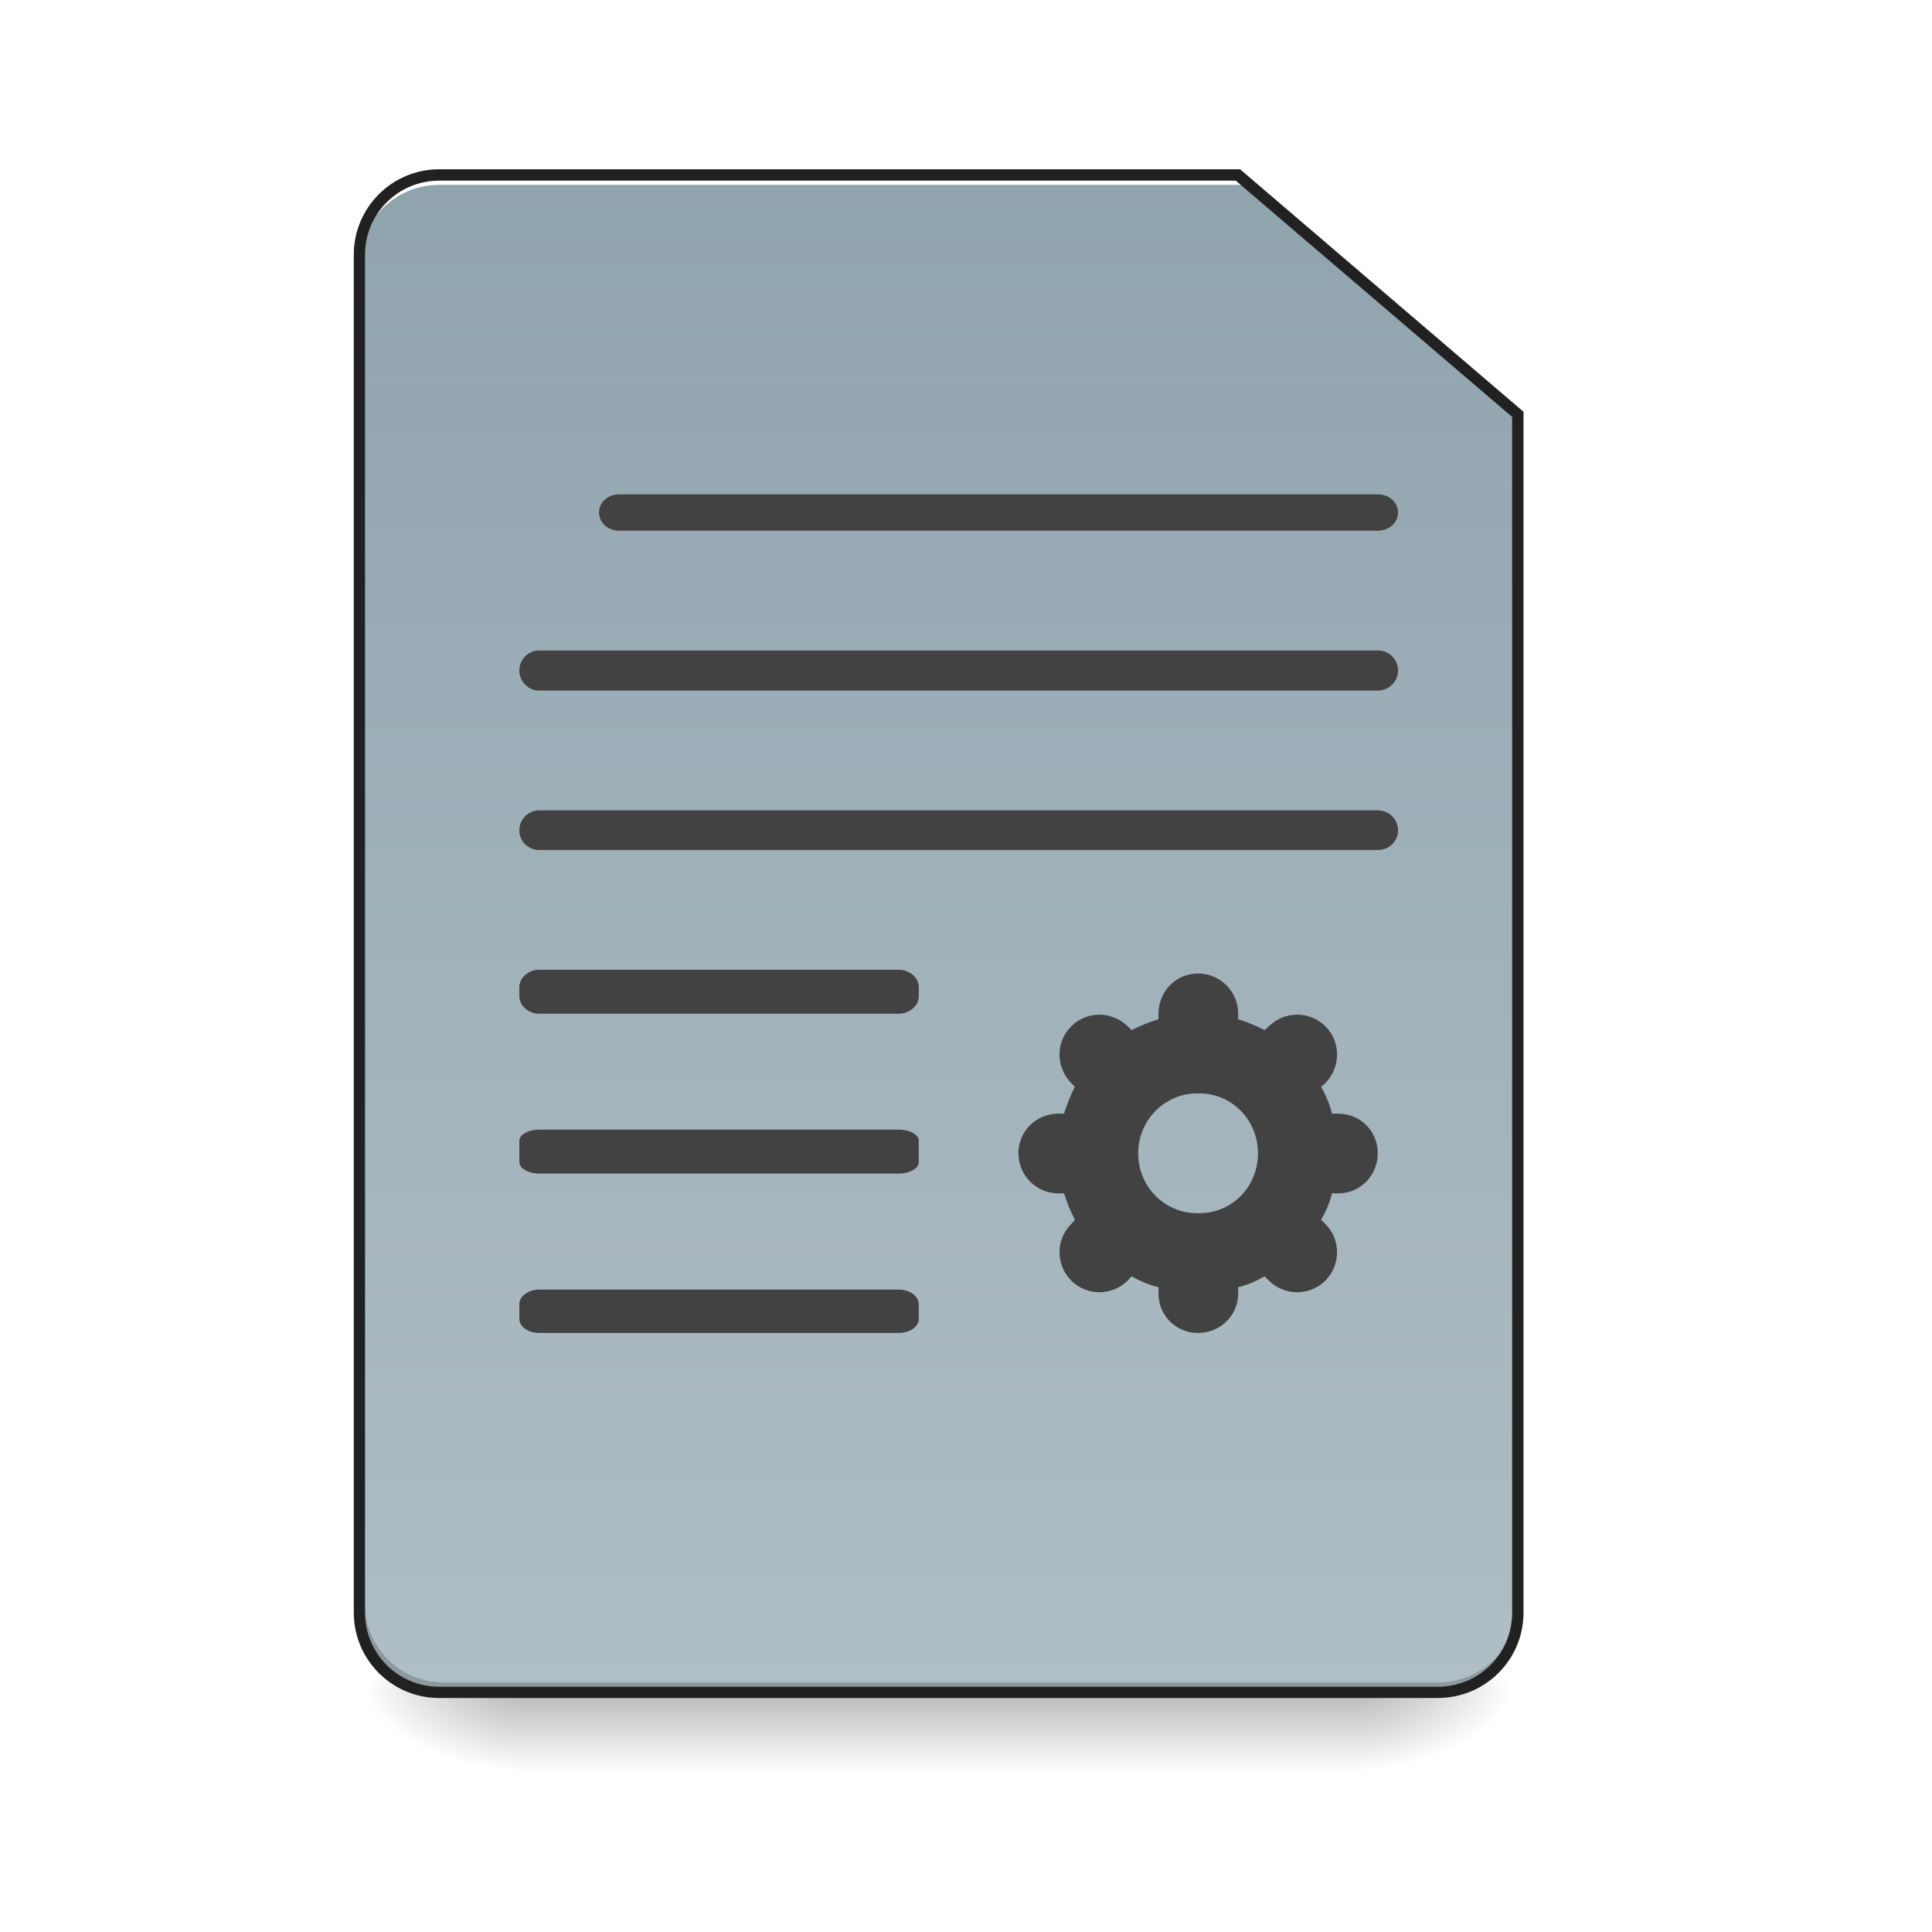
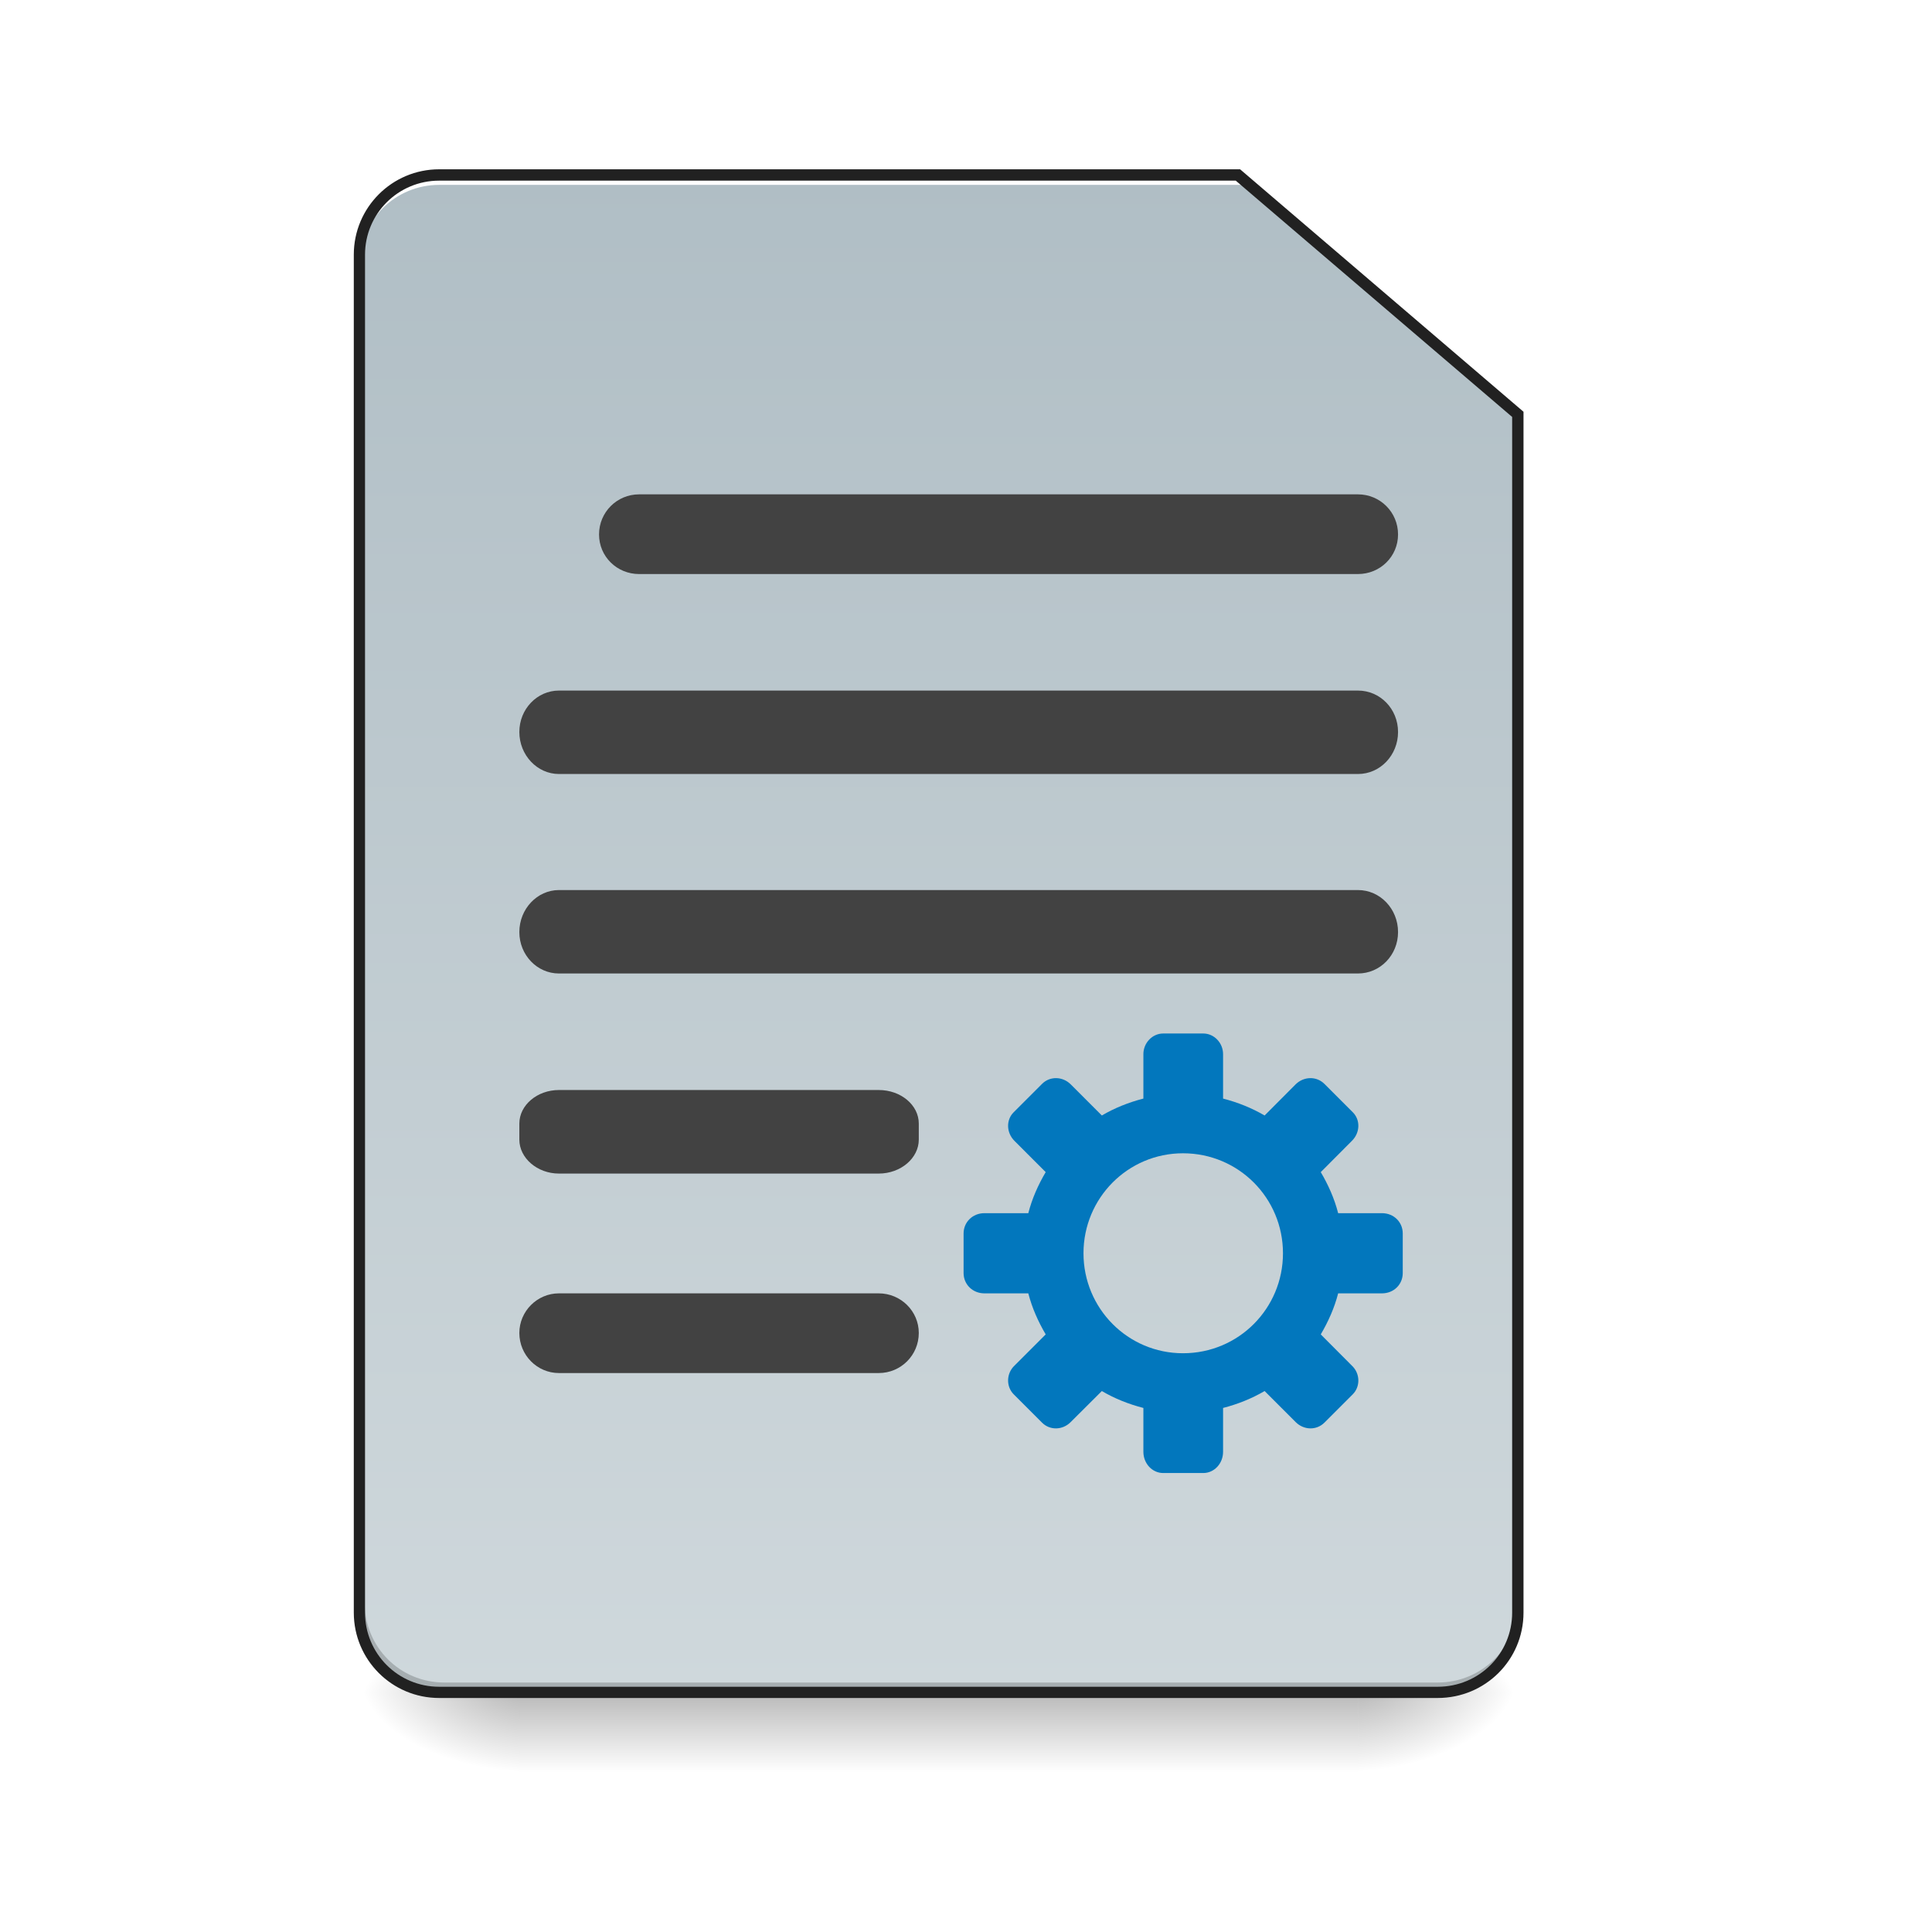
<svg xmlns="http://www.w3.org/2000/svg" width="16pt" height="16pt" viewBox="0 0 16 16" version="1.1">
  <defs>
    <linearGradient id="linear0" gradientUnits="userSpaceOnUse" x1="254" y1="233.5" x2="254" y2="254.667" gradientTransform="matrix(0.031253,0,0,0.031253,-0.00000190753,6.719393)">
      <stop offset="0" style="stop-color:rgb(0%,0%,0%);stop-opacity:0.275;" />
      <stop offset="1" style="stop-color:rgb(0%,0%,0%);stop-opacity:0;" />
    </linearGradient>
    <radialGradient id="radial0" gradientUnits="userSpaceOnUse" cx="450.909" cy="189.579" fx="450.909" fy="189.579" r="21.167" gradientTransform="matrix(0.0000000870852,-0.0390662,-0.0703192,-0.0000000507693,24.41152,31.79767)">
      <stop offset="0" style="stop-color:rgb(0%,0%,0%);stop-opacity:0.314;" />
      <stop offset="0.222" style="stop-color:rgb(0%,0%,0%);stop-opacity:0.275;" />
      <stop offset="1" style="stop-color:rgb(0%,0%,0%);stop-opacity:0;" />
    </radialGradient>
    <radialGradient id="radial1" gradientUnits="userSpaceOnUse" cx="450.909" cy="189.579" fx="450.909" fy="189.579" r="21.167" gradientTransform="matrix(-0.0000000870852,0.0390662,0.0703192,0.0000000507693,-8.865766,-3.763739)">
      <stop offset="0" style="stop-color:rgb(0%,0%,0%);stop-opacity:0.314;" />
      <stop offset="0.222" style="stop-color:rgb(0%,0%,0%);stop-opacity:0.275;" />
      <stop offset="1" style="stop-color:rgb(0%,0%,0%);stop-opacity:0;" />
    </radialGradient>
    <radialGradient id="radial2" gradientUnits="userSpaceOnUse" cx="450.909" cy="189.579" fx="450.909" fy="189.579" r="21.167" gradientTransform="matrix(-0.0000000870852,-0.0390662,0.0703192,-0.0000000507693,-8.865766,31.79767)">
      <stop offset="0" style="stop-color:rgb(0%,0%,0%);stop-opacity:0.314;" />
      <stop offset="0.222" style="stop-color:rgb(0%,0%,0%);stop-opacity:0.275;" />
      <stop offset="1" style="stop-color:rgb(0%,0%,0%);stop-opacity:0;" />
    </radialGradient>
    <radialGradient id="radial3" gradientUnits="userSpaceOnUse" cx="450.909" cy="189.579" fx="450.909" fy="189.579" r="21.167" gradientTransform="matrix(0.0000000870852,0.0390662,-0.0703192,0.0000000507693,24.41152,-3.76374)">
      <stop offset="0" style="stop-color:rgb(0%,0%,0%);stop-opacity:0.314;" />
      <stop offset="0.222" style="stop-color:rgb(0%,0%,0%);stop-opacity:0.275;" />
      <stop offset="1" style="stop-color:rgb(0%,0%,0%);stop-opacity:0;" />
    </radialGradient>
    <linearGradient id="linear1" gradientUnits="userSpaceOnUse" x1="232.833" y1="233.5" x2="232.833" y2="-168.667" gradientTransform="matrix(0.031253,0,0,0.031253,0,6.719391)">
-       <stop offset="0" style="stop-color:rgb(69.02%,74.51%,77.255%);stop-opacity:1;" />
-       <stop offset="1" style="stop-color:rgb(56.471%,64.314%,68.235%);stop-opacity:1;" />
+       <stop offset="0" style="stop-color:rgb(81.176%,84.706%,86.275%);stop-opacity:1;" />
+       <stop offset="1" style="stop-color:rgb(69.02%,74.51%,77.255%);stop-opacity:1;" />
    </linearGradient>
  </defs>
  <g id="surface1">
    <path style=" stroke:none;fill-rule:nonzero;fill:url(#linear0);" d="M 4.301 14.016 L 11.246 14.016 L 11.246 14.68 L 4.301 14.68 Z M 4.301 14.016 " />
    <path style=" stroke:none;fill-rule:nonzero;fill:url(#radial0);" d="M 11.246 14.016 L 12.57 14.016 L 12.57 13.355 L 11.246 13.355 Z M 11.246 14.016 " />
    <path style=" stroke:none;fill-rule:nonzero;fill:url(#radial1);" d="M 4.301 14.016 L 2.977 14.016 L 2.977 14.68 L 4.301 14.68 Z M 4.301 14.016 " />
    <path style=" stroke:none;fill-rule:nonzero;fill:url(#radial2);" d="M 4.301 14.016 L 2.977 14.016 L 2.977 13.355 L 4.301 13.355 Z M 4.301 14.016 " />
    <path style=" stroke:none;fill-rule:nonzero;fill:url(#radial3);" d="M 11.246 14.016 L 12.57 14.016 L 12.57 14.68 L 11.246 14.68 Z M 11.246 14.016 " />
    <path style=" stroke:none;fill-rule:nonzero;fill:url(#linear1);" d="M 3.637 1.449 C 3.273 1.449 2.977 1.742 2.977 2.109 L 2.977 13.355 C 2.977 13.723 3.273 14.016 3.637 14.016 L 11.906 14.016 C 12.273 14.016 12.57 13.723 12.57 13.355 L 12.57 3.434 L 10.254 1.449 Z M 3.637 1.449 " />
    <path style=" stroke:none;fill-rule:nonzero;fill:rgb(0%,0%,0%);fill-opacity:0.196;" d="M 3.68 14.016 C 3.312 14.016 3.02 13.723 3.02 13.355 L 3.02 13.273 C 3.02 13.641 3.312 13.934 3.68 13.934 L 11.906 13.934 C 12.273 13.934 12.57 13.641 12.57 13.273 L 12.57 13.355 C 12.57 13.723 12.273 14.016 11.906 14.016 Z M 3.68 14.016 " />
    <path style=" stroke:none;fill-rule:nonzero;fill:rgb(100%,100%,100%);fill-opacity:1;" d="M 3.637 1.449 C 3.273 1.449 2.977 1.742 2.977 2.109 L 2.977 2.191 C 2.977 1.824 3.273 1.531 3.637 1.531 L 10.297 1.531 L 10.297 1.449 Z M 3.637 1.449 " />
    <path style=" stroke:none;fill-rule:nonzero;fill:rgb(12.941%,12.941%,12.941%);fill-opacity:1;" d="M 3.637 1.402 C 3.246 1.402 2.93 1.719 2.93 2.109 L 2.93 13.355 C 2.93 13.746 3.246 14.062 3.637 14.062 L 11.906 14.062 C 12.301 14.062 12.617 13.746 12.617 13.355 L 12.617 3.41 L 10.27 1.402 Z M 3.637 1.496 L 10.234 1.496 L 12.523 3.453 L 12.523 13.355 C 12.523 13.695 12.25 13.969 11.906 13.969 L 3.637 13.969 C 3.297 13.969 3.023 13.695 3.023 13.355 L 3.023 2.109 C 3.023 1.77 3.297 1.496 3.637 1.496 Z M 3.637 1.496 " />
-     <path style=" stroke:none;fill-rule:nonzero;fill:rgb(25.882%,25.882%,25.882%);fill-opacity:1;" d="M 5.125 4.094 L 11.41 4.094 C 11.504 4.094 11.578 4.16 11.578 4.242 L 11.578 4.246 C 11.578 4.328 11.504 4.395 11.41 4.395 L 5.125 4.395 C 5.035 4.395 4.961 4.328 4.961 4.246 L 4.961 4.242 C 4.961 4.16 5.035 4.094 5.125 4.094 Z M 5.125 4.094 " />
-     <path style=" stroke:none;fill-rule:nonzero;fill:rgb(25.882%,25.882%,25.882%);fill-opacity:1;" d="M 4.465 5.387 L 11.41 5.387 C 11.504 5.387 11.578 5.461 11.578 5.551 C 11.578 5.645 11.504 5.719 11.41 5.719 L 4.465 5.719 C 4.375 5.719 4.301 5.645 4.301 5.551 C 4.301 5.461 4.375 5.387 4.465 5.387 Z M 4.465 5.387 " />
-     <path style=" stroke:none;fill-rule:nonzero;fill:rgb(25.882%,25.882%,25.882%);fill-opacity:1;" d="M 4.465 6.711 L 11.41 6.711 C 11.504 6.711 11.578 6.785 11.578 6.875 C 11.578 6.969 11.504 7.039 11.41 7.039 L 4.465 7.039 C 4.375 7.039 4.301 6.969 4.301 6.875 C 4.301 6.785 4.375 6.711 4.465 6.711 Z M 4.465 6.711 " />
-     <path style=" stroke:none;fill-rule:nonzero;fill:rgb(25.882%,25.882%,25.882%);fill-opacity:1;" d="M 4.465 8.031 L 7.441 8.031 C 7.535 8.031 7.609 8.098 7.609 8.176 L 7.609 8.25 C 7.609 8.328 7.535 8.395 7.441 8.395 L 4.465 8.395 C 4.375 8.395 4.301 8.328 4.301 8.25 L 4.301 8.176 C 4.301 8.098 4.375 8.031 4.465 8.031 Z M 4.465 8.031 " />
-     <path style=" stroke:none;fill-rule:nonzero;fill:rgb(25.882%,25.882%,25.882%);fill-opacity:1;" d="M 4.465 9.355 L 7.441 9.355 C 7.535 9.355 7.609 9.398 7.609 9.445 L 7.609 9.625 C 7.609 9.676 7.535 9.719 7.441 9.719 L 4.465 9.719 C 4.375 9.719 4.301 9.676 4.301 9.625 L 4.301 9.445 C 4.301 9.398 4.375 9.355 4.465 9.355 Z M 4.465 9.355 " />
-     <path style=" stroke:none;fill-rule:nonzero;fill:rgb(25.882%,25.882%,25.882%);fill-opacity:1;" d="M 4.465 10.68 L 7.441 10.68 C 7.535 10.68 7.609 10.734 7.609 10.801 L 7.609 10.922 C 7.609 10.988 7.535 11.039 7.441 11.039 L 4.465 11.039 C 4.375 11.039 4.301 10.988 4.301 10.922 L 4.301 10.801 C 4.301 10.734 4.375 10.68 4.465 10.68 Z M 4.465 10.68 " />
-     <path style=" stroke:none;fill-rule:nonzero;fill:rgb(25.882%,25.882%,25.882%);fill-opacity:1;" d="M 9.922 8.062 C 9.738 8.062 9.594 8.211 9.594 8.395 L 9.594 8.441 C 9.516 8.465 9.441 8.496 9.371 8.531 L 9.34 8.5 C 9.207 8.371 9 8.371 8.871 8.5 C 8.742 8.629 8.742 8.836 8.871 8.969 L 8.902 9 C 8.867 9.07 8.836 9.145 8.812 9.223 L 8.766 9.223 C 8.582 9.223 8.434 9.367 8.434 9.551 C 8.434 9.734 8.582 9.883 8.766 9.883 L 8.812 9.883 C 8.836 9.961 8.867 10.035 8.902 10.102 L 8.871 10.137 C 8.742 10.266 8.742 10.473 8.871 10.605 C 9 10.734 9.207 10.734 9.34 10.605 L 9.371 10.57 C 9.441 10.609 9.516 10.641 9.594 10.66 L 9.594 10.711 C 9.594 10.895 9.738 11.039 9.922 11.039 C 10.105 11.039 10.254 10.895 10.254 10.711 L 10.254 10.66 C 10.332 10.641 10.406 10.609 10.473 10.57 L 10.508 10.605 C 10.637 10.734 10.848 10.734 10.977 10.605 C 11.105 10.473 11.105 10.266 10.977 10.137 L 10.941 10.102 C 10.98 10.035 11.012 9.961 11.031 9.883 L 11.082 9.883 C 11.266 9.883 11.41 9.734 11.41 9.551 C 11.41 9.367 11.266 9.223 11.082 9.223 L 11.031 9.223 C 11.012 9.145 10.98 9.07 10.941 9 L 10.977 8.969 C 11.105 8.836 11.105 8.629 10.977 8.5 C 10.848 8.371 10.637 8.371 10.508 8.5 L 10.473 8.531 C 10.406 8.496 10.332 8.465 10.254 8.441 L 10.254 8.395 C 10.254 8.211 10.105 8.062 9.922 8.062 Z M 9.914 9.055 L 9.934 9.055 C 10.203 9.055 10.418 9.277 10.418 9.551 C 10.418 9.828 10.203 10.047 9.934 10.047 L 9.914 10.047 C 9.645 10.047 9.426 9.828 9.426 9.551 C 9.426 9.277 9.645 9.055 9.914 9.055 Z M 9.914 9.055 " />
+     <path style=" stroke:none;fill-rule:nonzero;fill:rgb(25.882%,25.882%,25.882%);fill-opacity:1;" d="M 5.293 4.094 L 11.246 4.094 C 11.43 4.094 11.578 4.242 11.578 4.426 C 11.578 4.609 11.43 4.754 11.246 4.754 L 5.293 4.754 C 5.109 4.754 4.961 4.609 4.961 4.426 C 4.961 4.242 5.109 4.094 5.293 4.094 Z M 5.293 4.094 " />
+     <path style=" stroke:none;fill-rule:nonzero;fill:rgb(25.882%,25.882%,25.882%);fill-opacity:1;" d="M 4.629 5.719 L 11.246 5.719 C 11.43 5.719 11.578 5.871 11.578 6.062 C 11.578 6.254 11.43 6.41 11.246 6.41 L 4.629 6.41 C 4.449 6.41 4.301 6.254 4.301 6.062 C 4.301 5.871 4.449 5.719 4.629 5.719 Z M 4.629 5.719 " />
+     <path style=" stroke:none;fill-rule:nonzero;fill:rgb(25.882%,25.882%,25.882%);fill-opacity:1;" d="M 4.629 7.371 L 11.246 7.371 C 11.43 7.371 11.578 7.527 11.578 7.719 C 11.578 7.91 11.43 8.062 11.246 8.062 L 4.629 8.062 C 4.449 8.062 4.301 7.91 4.301 7.719 C 4.301 7.527 4.449 7.371 4.629 7.371 Z M 4.629 7.371 " />
+     <path style=" stroke:none;fill-rule:nonzero;fill:rgb(25.882%,25.882%,25.882%);fill-opacity:1;" d="M 4.629 9.027 L 7.277 9.027 C 7.461 9.027 7.609 9.152 7.609 9.305 L 7.609 9.438 C 7.609 9.59 7.461 9.719 7.277 9.719 L 4.629 9.719 C 4.449 9.719 4.301 9.59 4.301 9.438 L 4.301 9.305 C 4.301 9.152 4.449 9.027 4.629 9.027 Z M 4.629 9.027 " />
+     <path style=" stroke:none;fill-rule:nonzero;fill:rgb(25.882%,25.882%,25.882%);fill-opacity:1;" d="M 4.629 10.711 L 7.277 10.711 C 7.461 10.711 7.609 10.859 7.609 11.039 C 7.609 11.223 7.461 11.371 7.277 11.371 L 4.629 11.371 C 4.449 11.371 4.301 11.223 4.301 11.039 C 4.301 10.859 4.449 10.711 4.629 10.711 Z M 4.629 10.711 " />
+     <path style=" stroke:none;fill-rule:nonzero;fill:rgb(0.784%,46.667%,74.118%);fill-opacity:1;" d="M 9.633 8.559 C 9.543 8.559 9.469 8.637 9.469 8.73 L 9.469 9.098 C 9.348 9.129 9.23 9.176 9.125 9.238 L 8.867 8.98 C 8.801 8.914 8.695 8.91 8.629 8.977 L 8.395 9.211 C 8.332 9.273 8.332 9.379 8.402 9.449 L 8.66 9.707 C 8.598 9.812 8.547 9.926 8.516 10.047 L 8.152 10.047 C 8.055 10.047 7.98 10.121 7.98 10.215 L 7.98 10.543 C 7.98 10.637 8.055 10.711 8.152 10.711 L 8.516 10.711 C 8.547 10.832 8.598 10.945 8.66 11.051 L 8.402 11.309 C 8.332 11.375 8.332 11.484 8.395 11.547 L 8.629 11.781 C 8.695 11.848 8.801 11.844 8.867 11.777 L 9.125 11.52 C 9.23 11.582 9.348 11.629 9.469 11.66 L 9.469 12.023 C 9.469 12.121 9.543 12.199 9.633 12.199 L 9.965 12.199 C 10.055 12.199 10.129 12.121 10.129 12.023 L 10.129 11.66 C 10.25 11.629 10.367 11.582 10.473 11.52 L 10.73 11.777 C 10.797 11.844 10.902 11.848 10.969 11.781 L 11.203 11.547 C 11.266 11.484 11.266 11.375 11.195 11.309 L 10.938 11.051 C 11 10.945 11.051 10.832 11.082 10.711 L 11.445 10.711 C 11.543 10.711 11.617 10.637 11.617 10.543 L 11.617 10.215 C 11.617 10.121 11.543 10.047 11.445 10.047 L 11.082 10.047 C 11.051 9.926 11 9.812 10.938 9.707 L 11.195 9.449 C 11.266 9.379 11.266 9.273 11.203 9.211 L 10.969 8.977 C 10.902 8.91 10.797 8.914 10.73 8.98 L 10.473 9.238 C 10.367 9.176 10.25 9.129 10.129 9.098 L 10.129 8.73 C 10.129 8.637 10.055 8.559 9.965 8.559 Z M 9.797 9.551 C 10.258 9.551 10.625 9.922 10.625 10.379 C 10.625 10.836 10.258 11.207 9.797 11.207 C 9.34 11.207 8.973 10.836 8.973 10.379 C 8.973 9.922 9.34 9.551 9.797 9.551 Z M 9.797 9.551 " />
  </g>
</svg>
